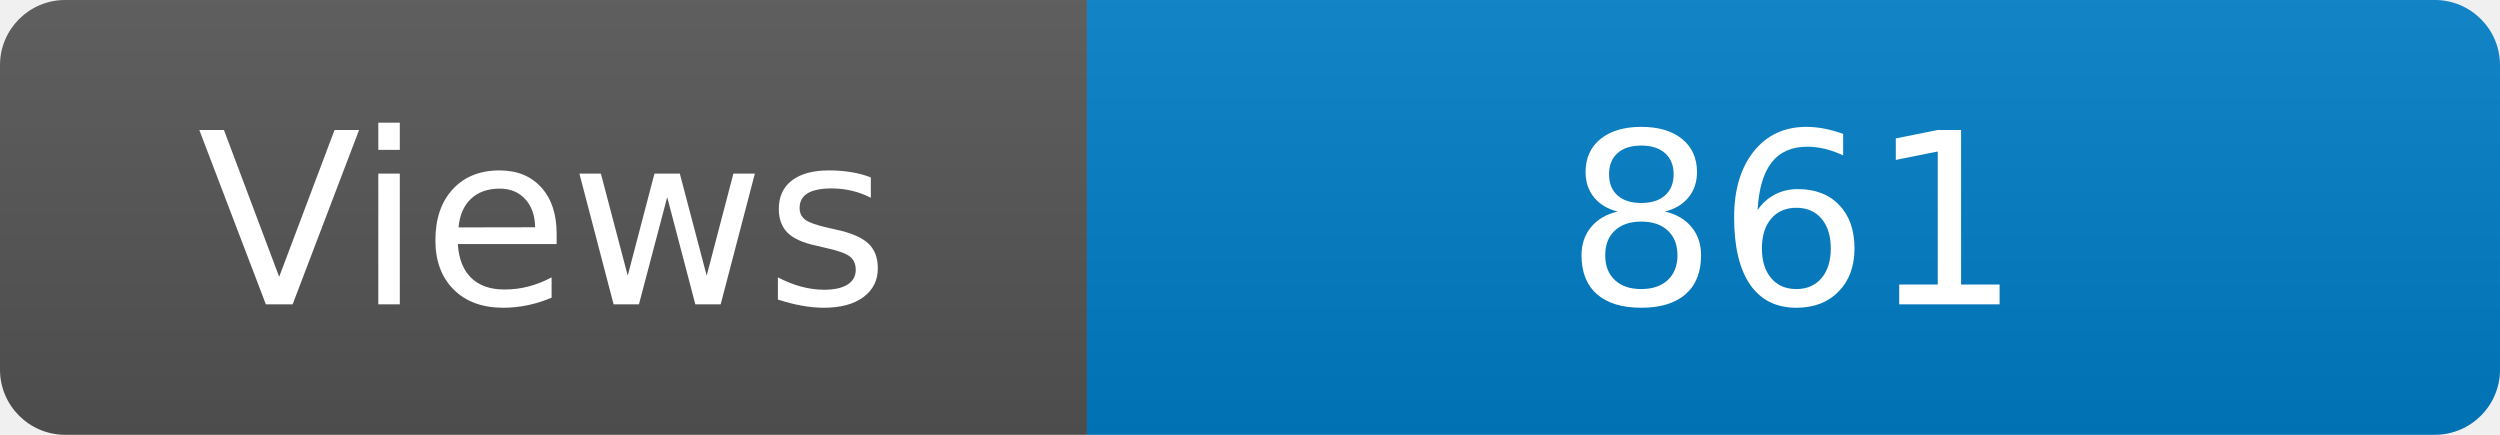
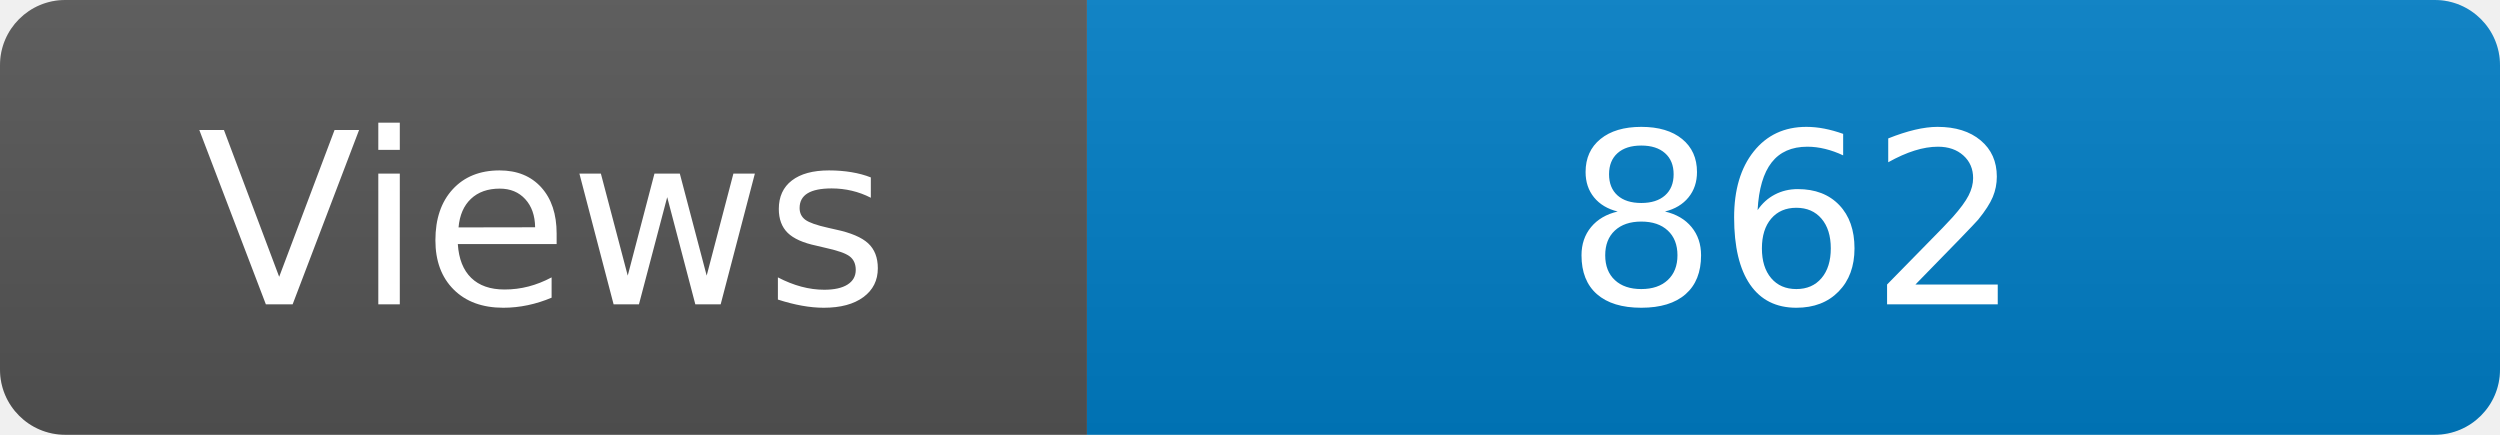
<svg xmlns="http://www.w3.org/2000/svg" width="115" height="20" role="img" aria-label="Maintained?: yes">
  <linearGradient id="s" x2="0" y2="100%">
    <stop offset="0" stop-color="#bbb" stop-opacity=".1" />
    <stop offset="1" stop-opacity=".1" />
  </linearGradient>
  <clipPath id="r">
    <rect width="115" height="20" rx="3" fill="#fff" />
  </clipPath>
  <g clip-path="url(#r)">
    <rect width="50" height="20" fill="#555" />
    <rect x="50" width="160" height="20" fill="#007ec6" />
    <rect width="115" height="20" fill="url(#s)" />
  </g>
  <g fill="#fff" text-anchor="middle" font-family="Verdana,Geneva,DejaVu Sans,sans-serif" font-size="110">
    <text x="250" y="140" transform="scale(.1)" fill="#fff">Views</text>
-     <text x="825" y="140" transform="scale(.1)" fill="#fff">861</text>
+     <text x="825" y="140" transform="scale(.1)" fill="#fff">862</text>
  </g>
</svg>
